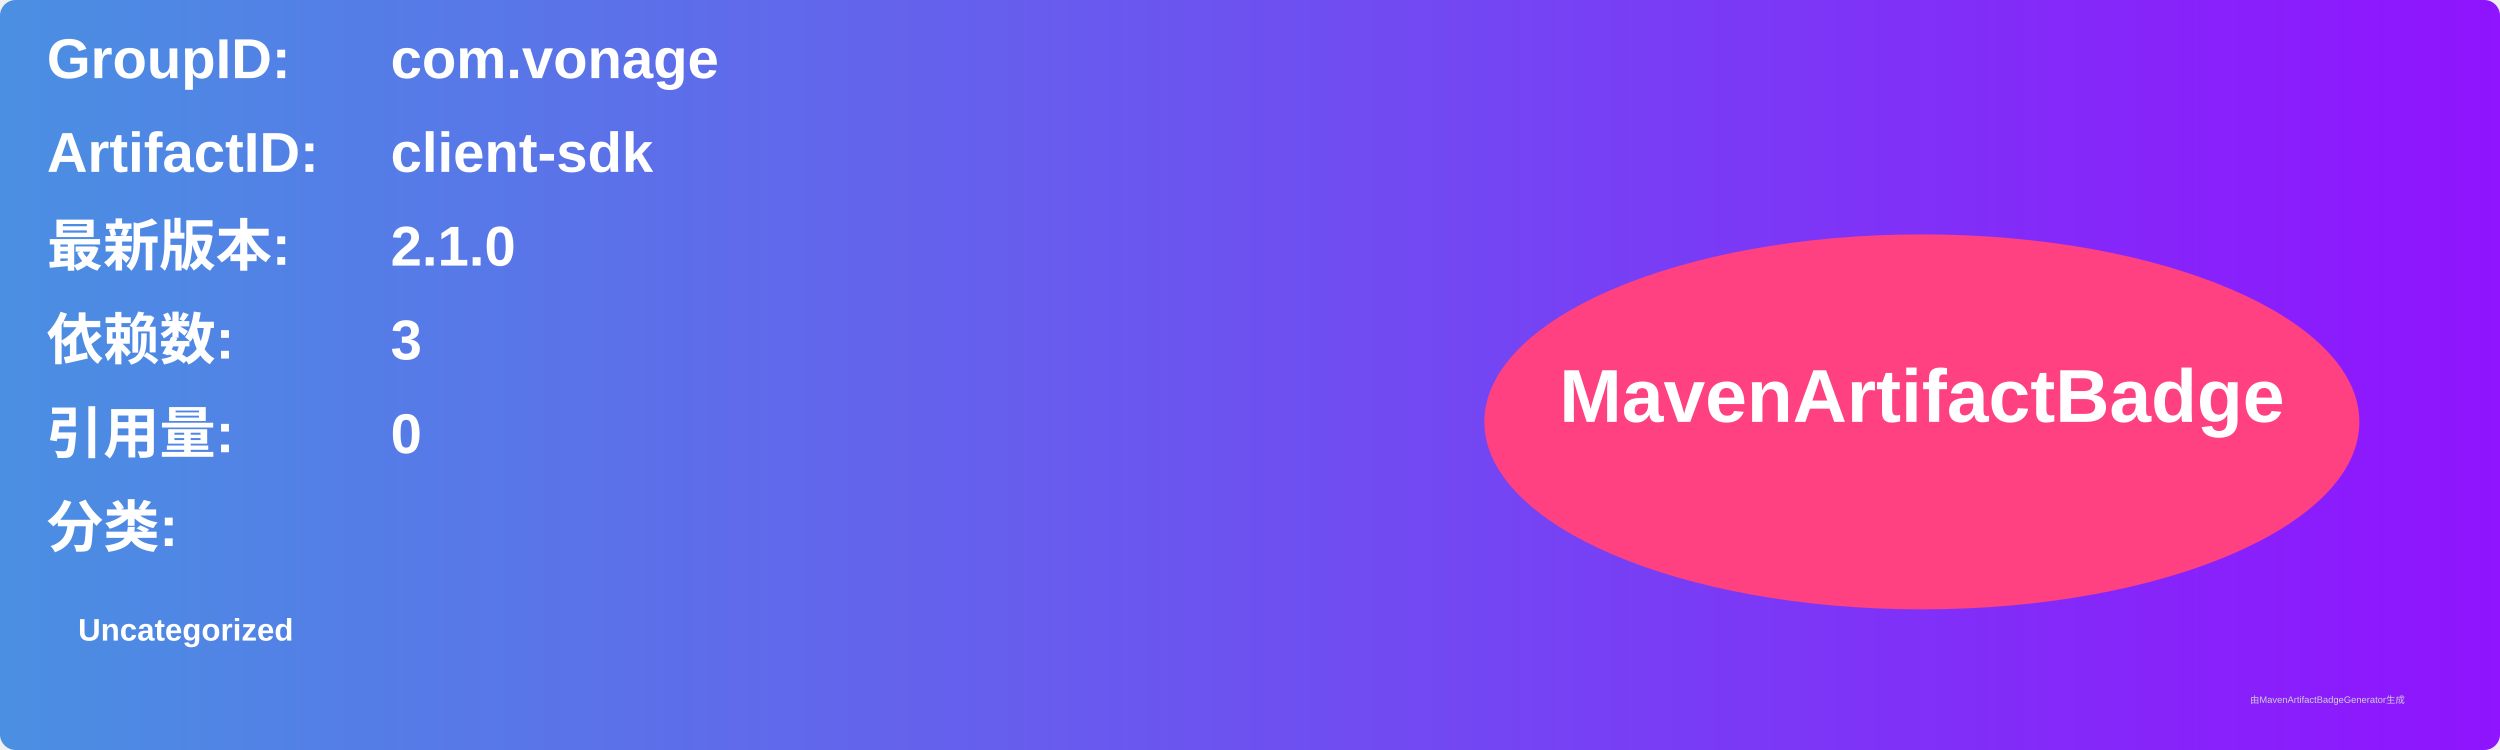
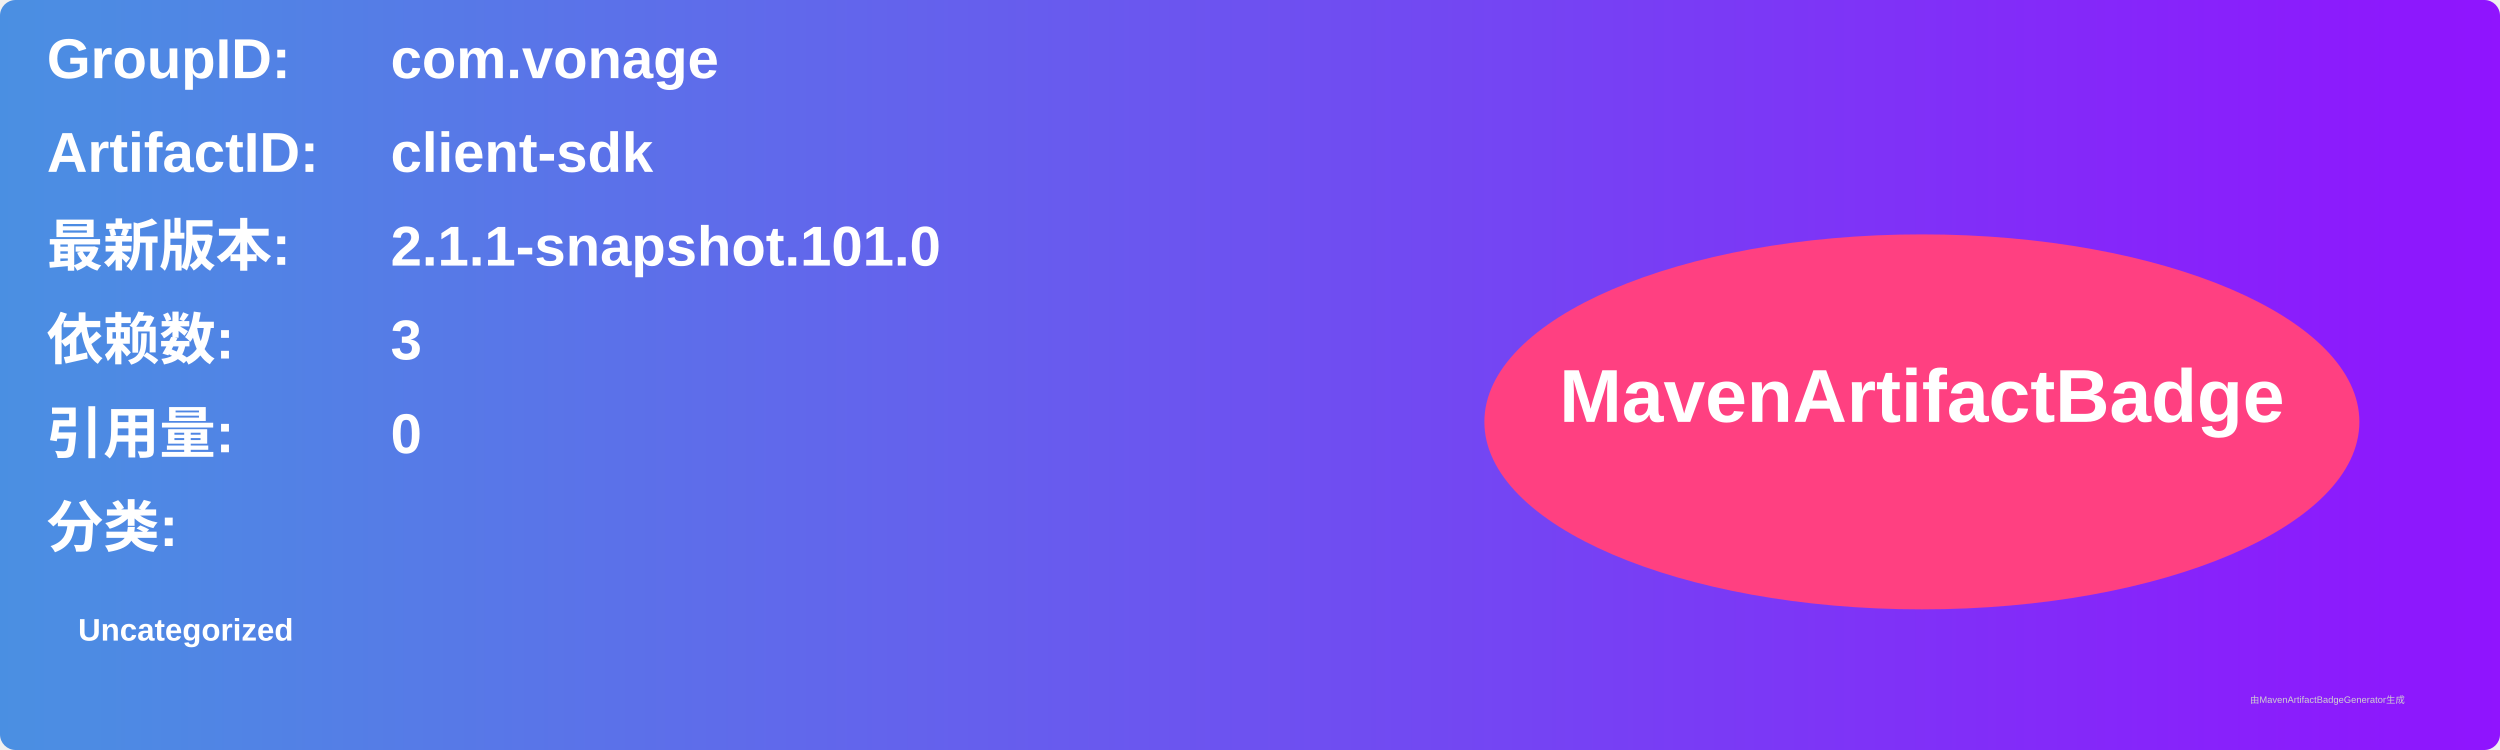
<svg xmlns="http://www.w3.org/2000/svg" width="800" height="240" viewBox="0 0 800 240">
  <linearGradient id="grad" x1="0%" y1="0%" x2="100%" y2="0%">
    <stop offset="0%" stop-color="#4a90e2" />
    <stop offset="100%" stop-color="#9013fe" />
  </linearGradient>
  <rect width="100%" height="100%" rx="5" ry="5" fill="url(#grad)" />
  <g transform="translate(15, 15)">
    <text x="0" y="10" font-family="Arial" font-size="18" fill="white" font-weight="bold" width="260">GroupID:</text>
    <text x="110" y="10" font-family="Arial" font-size="18" fill="white" font-weight="bold" width="460">com.vonage</text>
    <text x="0" y="40" font-family="Arial" font-size="18" fill="white" font-weight="bold" width="260">ArtifactID:</text>
    <text x="110" y="40" font-family="Arial" font-size="18" fill="white" font-weight="bold" width="460">client-sdk</text>
    <text x="0" y="70" font-family="Arial" font-size="18" fill="white" font-weight="bold">最新版本:</text>
    <text x="110" y="70" font-family="Arial" font-size="18" fill="white" font-weight="bold">
-       <tspan font-weight="bold">2.1.0</tspan>
+       <tspan font-weight="bold">2.1.1-snapshot.101.0</tspan>
    </text>
    <text x="0" y="100" font-family="Arial" font-size="18" fill="white" font-weight="bold">依赖数: </text>
    <text x="110" y="100" font-family="Arial" font-size="18" fill="white">
      <tspan font-weight="bold">3</tspan>
    </text>
    <text x="0" y="130" font-family="Arial" font-size="18" fill="white" font-weight="bold">引用量: </text>
    <text x="110" y="130" font-family="Arial" font-size="18" fill="white">
      <tspan font-weight="bold">0</tspan>
    </text>
    <text x="0" y="160" font-family="Arial" font-size="18" fill="white" font-weight="bold">分类:</text>
    <text x="10" y="190" font-family="Arial" font-size="10" fill="white">
      <tspan font-weight="bold">Uncategorized</tspan>
    </text>
    <ellipse cx="600" cy="120" rx="140" ry="60" fill="#ff4081" />
    <text x="600" y="120" text-anchor="middle" font-family="Arial" font-size="24" fill="white" font-weight="bold">MavenArtifactBadge</text>
  </g>
  <text x="720" y="225" font-family="Arial" font-size="3" fill="#d0d0d0">由MavenArtifactBadgeGenerator生成</text>
</svg>
